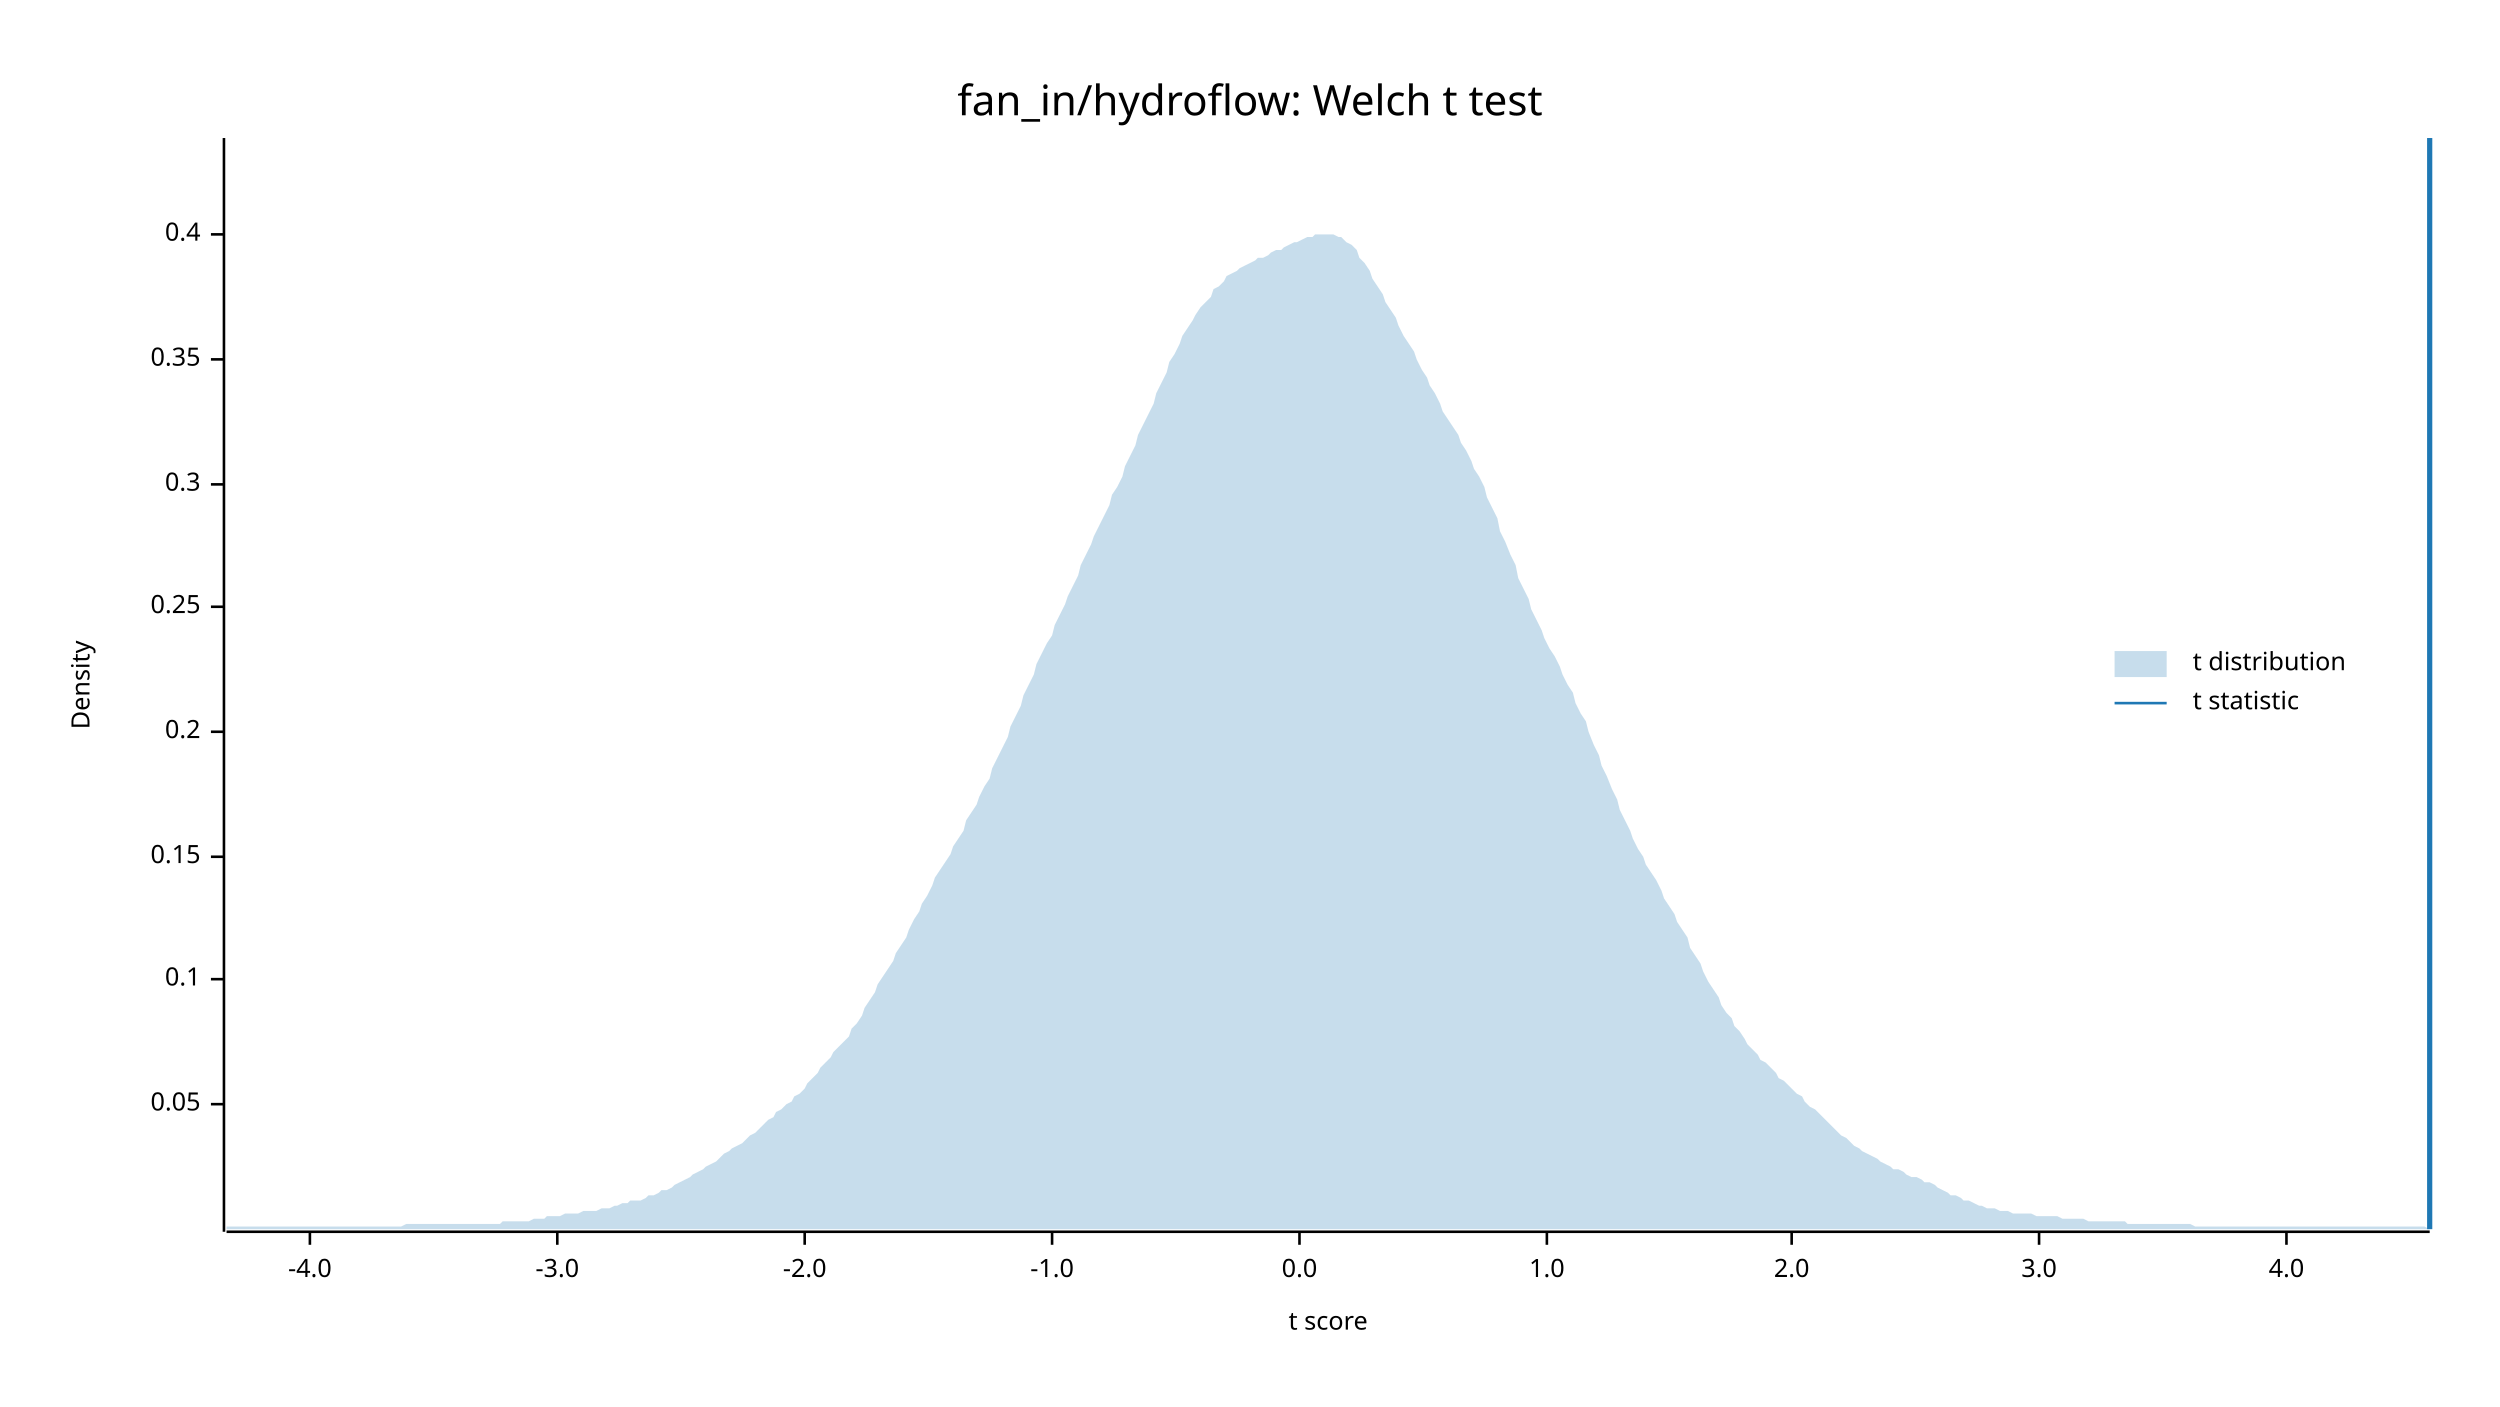
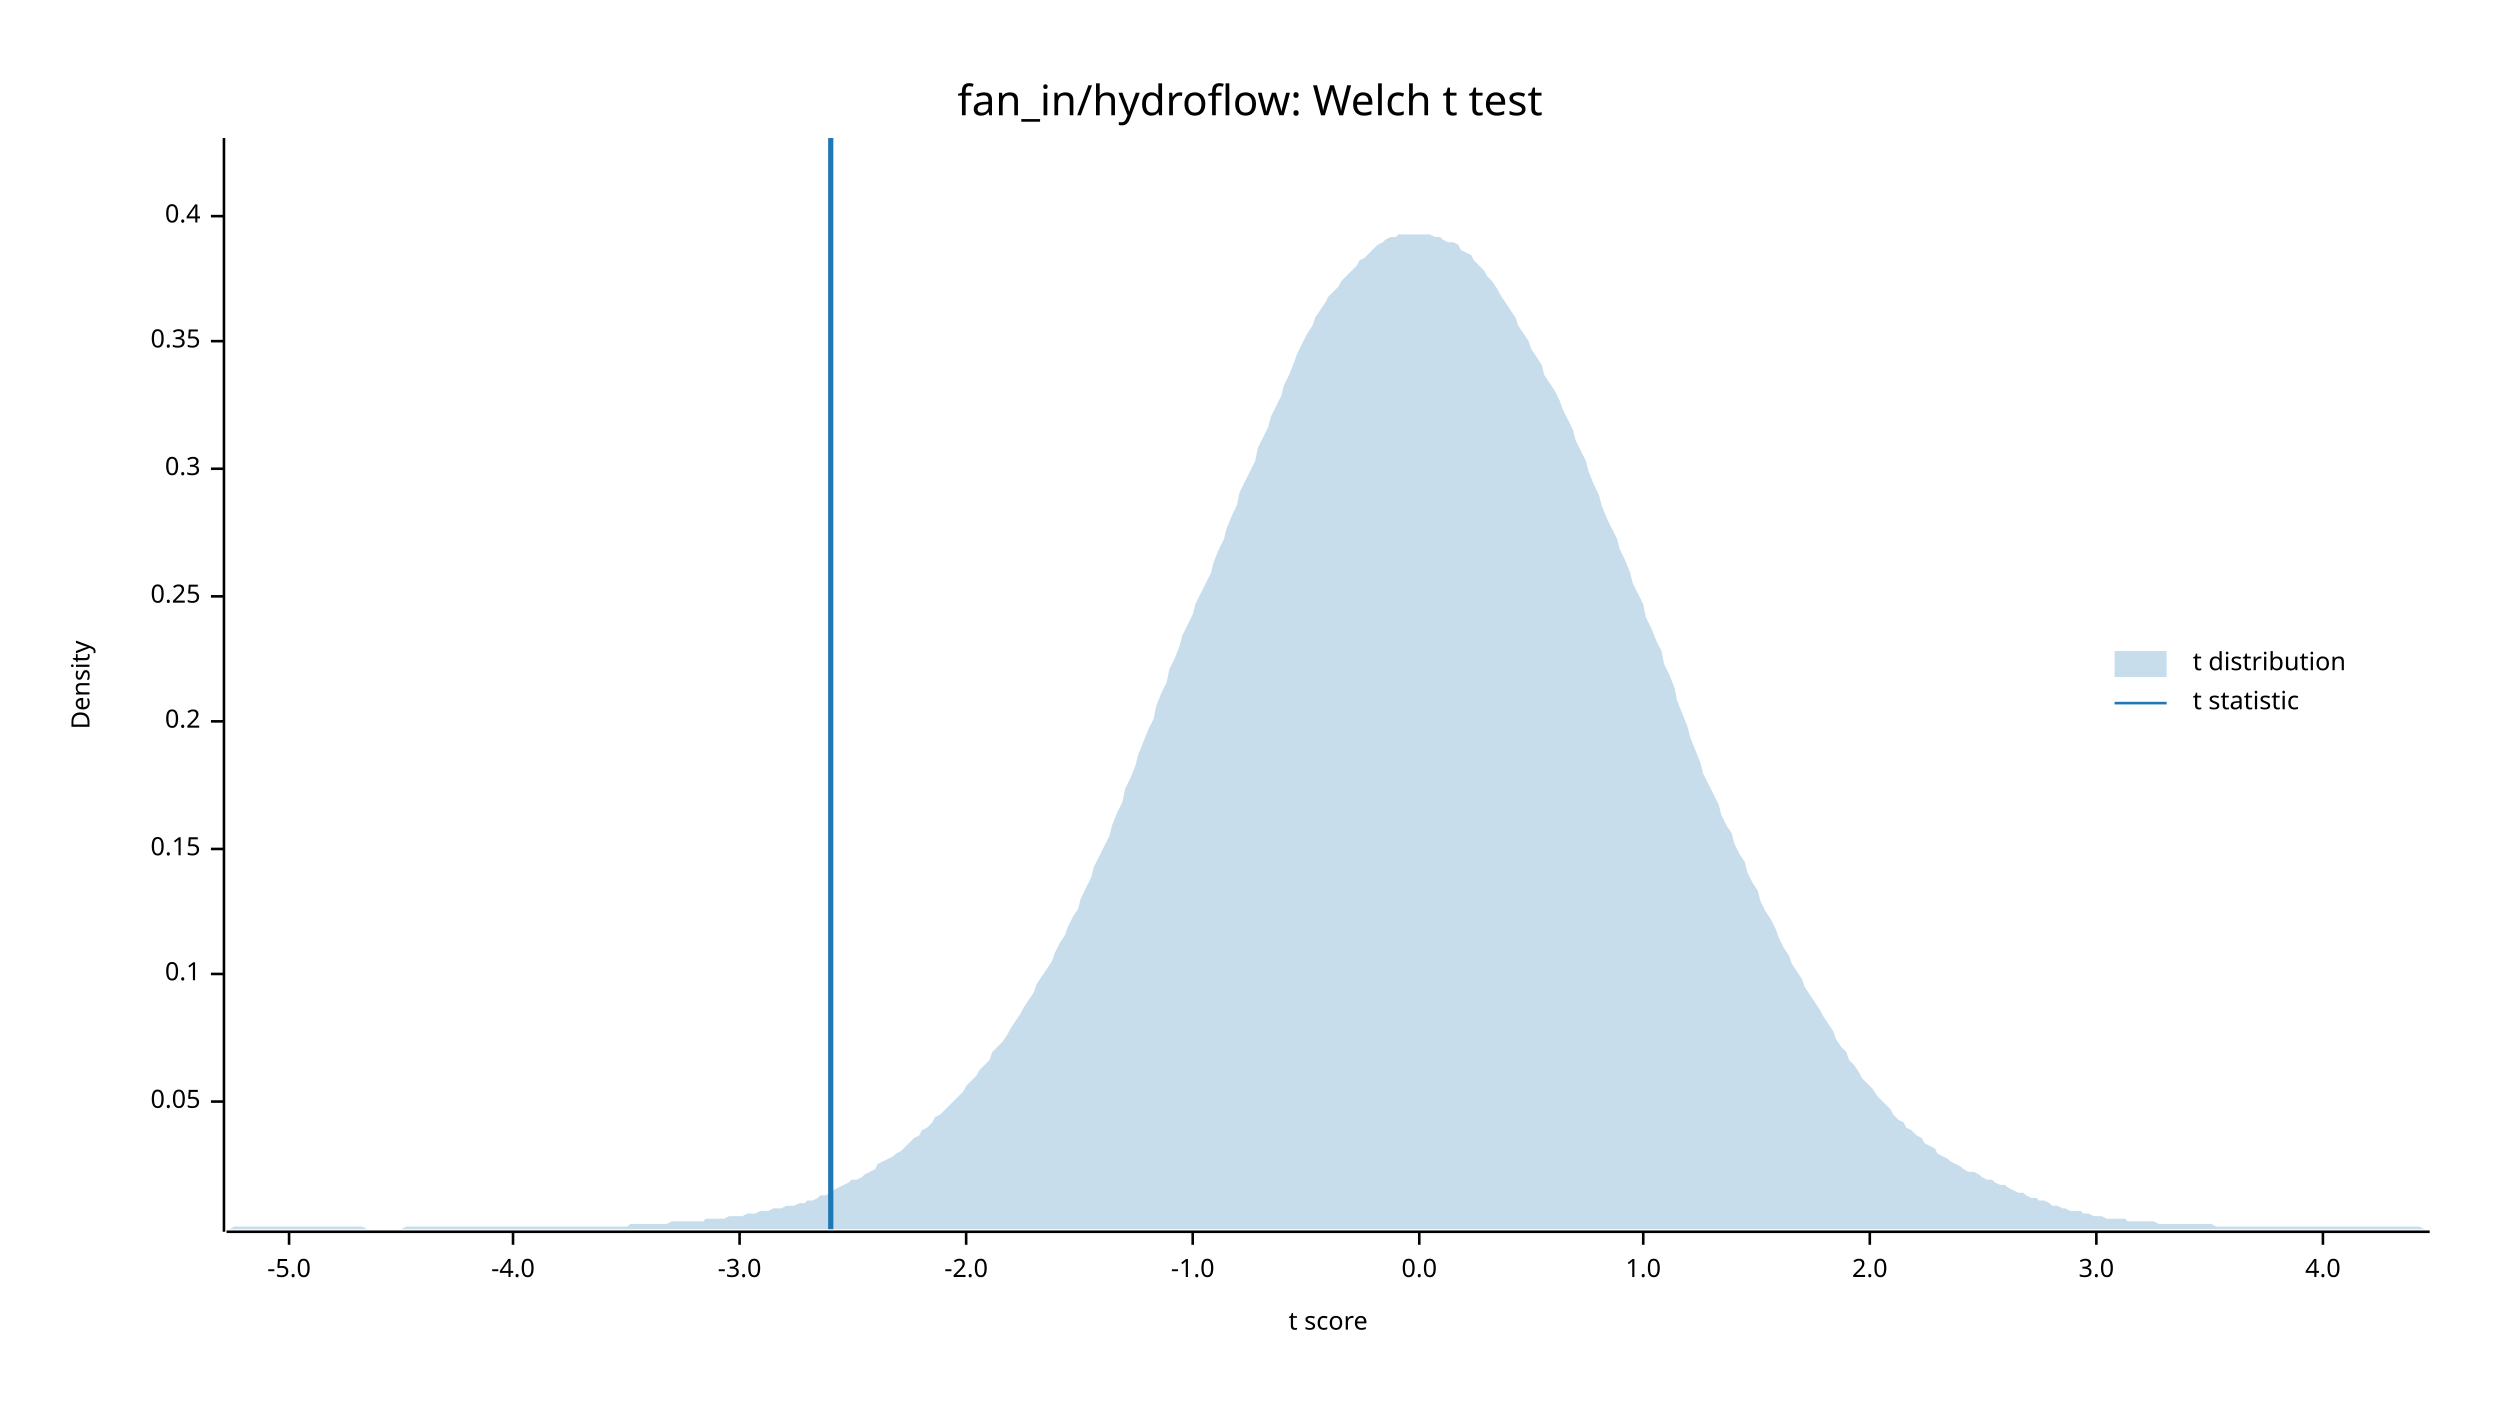
<svg xmlns="http://www.w3.org/2000/svg" width="960" height="540" viewBox="0 0 960 540">
  <text x="480" y="32" dy="0.76em" text-anchor="middle" font-family="sans-serif" font-size="16.129" opacity="1" fill="#000000">
fan_in/hydroflow: Welch t test
</text>
  <text x="27" y="263" dy="0.76em" text-anchor="middle" font-family="sans-serif" font-size="9.677" opacity="1" fill="#000000" transform="rotate(270, 27, 263)">
Density
</text>
  <text x="510" y="513" dy="-0.5ex" text-anchor="middle" font-family="sans-serif" font-size="9.677" opacity="1" fill="#000000">
t score
</text>
  <polyline fill="none" opacity="1" stroke="#000000" stroke-width="1" points="86,53 86,473 " />
-   <text x="77" y="424" dy="0.5ex" text-anchor="end" font-family="sans-serif" font-size="9.677" opacity="1" fill="#000000">
+   <text x="77" y="423" dy="0.5ex" text-anchor="end" font-family="sans-serif" font-size="9.677" opacity="1" fill="#000000">
0.05
</text>
-   <polyline fill="none" opacity="1" stroke="#000000" stroke-width="1" points="81,424 86,424 " />
-   <text x="77" y="376" dy="0.5ex" text-anchor="end" font-family="sans-serif" font-size="9.677" opacity="1" fill="#000000">
+   <polyline fill="none" opacity="1" stroke="#000000" stroke-width="1" points="81,423 86,423 " />
+   <text x="77" y="374" dy="0.5ex" text-anchor="end" font-family="sans-serif" font-size="9.677" opacity="1" fill="#000000">
0.1
</text>
-   <polyline fill="none" opacity="1" stroke="#000000" stroke-width="1" points="81,376 86,376 " />
-   <text x="77" y="329" dy="0.5ex" text-anchor="end" font-family="sans-serif" font-size="9.677" opacity="1" fill="#000000">
+   <polyline fill="none" opacity="1" stroke="#000000" stroke-width="1" points="81,374 86,374 " />
+   <text x="77" y="326" dy="0.5ex" text-anchor="end" font-family="sans-serif" font-size="9.677" opacity="1" fill="#000000">
0.15
</text>
-   <polyline fill="none" opacity="1" stroke="#000000" stroke-width="1" points="81,329 86,329 " />
-   <text x="77" y="281" dy="0.5ex" text-anchor="end" font-family="sans-serif" font-size="9.677" opacity="1" fill="#000000">
+   <polyline fill="none" opacity="1" stroke="#000000" stroke-width="1" points="81,326 86,326 " />
+   <text x="77" y="277" dy="0.5ex" text-anchor="end" font-family="sans-serif" font-size="9.677" opacity="1" fill="#000000">
0.2
</text>
-   <polyline fill="none" opacity="1" stroke="#000000" stroke-width="1" points="81,281 86,281 " />
-   <text x="77" y="233" dy="0.5ex" text-anchor="end" font-family="sans-serif" font-size="9.677" opacity="1" fill="#000000">
+   <polyline fill="none" opacity="1" stroke="#000000" stroke-width="1" points="81,277 86,277 " />
+   <text x="77" y="229" dy="0.5ex" text-anchor="end" font-family="sans-serif" font-size="9.677" opacity="1" fill="#000000">
0.25
</text>
-   <polyline fill="none" opacity="1" stroke="#000000" stroke-width="1" points="81,233 86,233 " />
-   <text x="77" y="186" dy="0.5ex" text-anchor="end" font-family="sans-serif" font-size="9.677" opacity="1" fill="#000000">
+   <polyline fill="none" opacity="1" stroke="#000000" stroke-width="1" points="81,229 86,229 " />
+   <text x="77" y="180" dy="0.5ex" text-anchor="end" font-family="sans-serif" font-size="9.677" opacity="1" fill="#000000">
0.3
</text>
-   <polyline fill="none" opacity="1" stroke="#000000" stroke-width="1" points="81,186 86,186 " />
-   <text x="77" y="138" dy="0.5ex" text-anchor="end" font-family="sans-serif" font-size="9.677" opacity="1" fill="#000000">
+   <polyline fill="none" opacity="1" stroke="#000000" stroke-width="1" points="81,180 86,180 " />
+   <text x="77" y="131" dy="0.5ex" text-anchor="end" font-family="sans-serif" font-size="9.677" opacity="1" fill="#000000">
0.35
</text>
-   <polyline fill="none" opacity="1" stroke="#000000" stroke-width="1" points="81,138 86,138 " />
-   <text x="77" y="90" dy="0.5ex" text-anchor="end" font-family="sans-serif" font-size="9.677" opacity="1" fill="#000000">
+   <polyline fill="none" opacity="1" stroke="#000000" stroke-width="1" points="81,131 86,131 " />
+   <text x="77" y="83" dy="0.5ex" text-anchor="end" font-family="sans-serif" font-size="9.677" opacity="1" fill="#000000">
0.4
</text>
-   <polyline fill="none" opacity="1" stroke="#000000" stroke-width="1" points="81,90 86,90 " />
+   <polyline fill="none" opacity="1" stroke="#000000" stroke-width="1" points="81,83 86,83 " />
  <polyline fill="none" opacity="1" stroke="#000000" stroke-width="1" points="87,473 933,473 " />
-   <text x="119" y="483" dy="0.76em" text-anchor="middle" font-family="sans-serif" font-size="9.677" opacity="1" fill="#000000">
+   <text x="111" y="483" dy="0.76em" text-anchor="middle" font-family="sans-serif" font-size="9.677" opacity="1" fill="#000000">
+ -5.0
+ </text>
+   <polyline fill="none" opacity="1" stroke="#000000" stroke-width="1" points="111,473 111,478 " />
+   <text x="197" y="483" dy="0.76em" text-anchor="middle" font-family="sans-serif" font-size="9.677" opacity="1" fill="#000000">
-4.0
</text>
-   <polyline fill="none" opacity="1" stroke="#000000" stroke-width="1" points="119,473 119,478 " />
-   <text x="214" y="483" dy="0.76em" text-anchor="middle" font-family="sans-serif" font-size="9.677" opacity="1" fill="#000000">
+   <polyline fill="none" opacity="1" stroke="#000000" stroke-width="1" points="197,473 197,478 " />
+   <text x="284" y="483" dy="0.76em" text-anchor="middle" font-family="sans-serif" font-size="9.677" opacity="1" fill="#000000">
-3.0
</text>
-   <polyline fill="none" opacity="1" stroke="#000000" stroke-width="1" points="214,473 214,478 " />
-   <text x="309" y="483" dy="0.76em" text-anchor="middle" font-family="sans-serif" font-size="9.677" opacity="1" fill="#000000">
+   <polyline fill="none" opacity="1" stroke="#000000" stroke-width="1" points="284,473 284,478 " />
+   <text x="371" y="483" dy="0.76em" text-anchor="middle" font-family="sans-serif" font-size="9.677" opacity="1" fill="#000000">
-2.0
</text>
-   <polyline fill="none" opacity="1" stroke="#000000" stroke-width="1" points="309,473 309,478 " />
-   <text x="404" y="483" dy="0.76em" text-anchor="middle" font-family="sans-serif" font-size="9.677" opacity="1" fill="#000000">
+   <polyline fill="none" opacity="1" stroke="#000000" stroke-width="1" points="371,473 371,478 " />
+   <text x="458" y="483" dy="0.76em" text-anchor="middle" font-family="sans-serif" font-size="9.677" opacity="1" fill="#000000">
-1.0
</text>
-   <polyline fill="none" opacity="1" stroke="#000000" stroke-width="1" points="404,473 404,478 " />
-   <text x="499" y="483" dy="0.76em" text-anchor="middle" font-family="sans-serif" font-size="9.677" opacity="1" fill="#000000">
+   <polyline fill="none" opacity="1" stroke="#000000" stroke-width="1" points="458,473 458,478 " />
+   <text x="545" y="483" dy="0.76em" text-anchor="middle" font-family="sans-serif" font-size="9.677" opacity="1" fill="#000000">
0.0
</text>
-   <polyline fill="none" opacity="1" stroke="#000000" stroke-width="1" points="499,473 499,478 " />
-   <text x="594" y="483" dy="0.76em" text-anchor="middle" font-family="sans-serif" font-size="9.677" opacity="1" fill="#000000">
+   <polyline fill="none" opacity="1" stroke="#000000" stroke-width="1" points="545,473 545,478 " />
+   <text x="631" y="483" dy="0.76em" text-anchor="middle" font-family="sans-serif" font-size="9.677" opacity="1" fill="#000000">
1.0
</text>
-   <polyline fill="none" opacity="1" stroke="#000000" stroke-width="1" points="594,473 594,478 " />
-   <text x="688" y="483" dy="0.76em" text-anchor="middle" font-family="sans-serif" font-size="9.677" opacity="1" fill="#000000">
+   <polyline fill="none" opacity="1" stroke="#000000" stroke-width="1" points="631,473 631,478 " />
+   <text x="718" y="483" dy="0.76em" text-anchor="middle" font-family="sans-serif" font-size="9.677" opacity="1" fill="#000000">
2.0
</text>
-   <polyline fill="none" opacity="1" stroke="#000000" stroke-width="1" points="688,473 688,478 " />
-   <text x="783" y="483" dy="0.76em" text-anchor="middle" font-family="sans-serif" font-size="9.677" opacity="1" fill="#000000">
+   <polyline fill="none" opacity="1" stroke="#000000" stroke-width="1" points="718,473 718,478 " />
+   <text x="805" y="483" dy="0.76em" text-anchor="middle" font-family="sans-serif" font-size="9.677" opacity="1" fill="#000000">
3.0
</text>
-   <polyline fill="none" opacity="1" stroke="#000000" stroke-width="1" points="783,473 783,478 " />
-   <text x="878" y="483" dy="0.76em" text-anchor="middle" font-family="sans-serif" font-size="9.677" opacity="1" fill="#000000">
+   <polyline fill="none" opacity="1" stroke="#000000" stroke-width="1" points="805,473 805,478 " />
+   <text x="892" y="483" dy="0.76em" text-anchor="middle" font-family="sans-serif" font-size="9.677" opacity="1" fill="#000000">
4.0
</text>
-   <polyline fill="none" opacity="1" stroke="#000000" stroke-width="1" points="878,473 878,478 " />
-   <polygon opacity="0.25" fill="#1F78B4" points="87,471 88,471 90,471 92,471 93,471 95,471 97,471 98,471 100,471 102,471 103,471 105,471 107,471 109,471 110,471 112,471 114,471 115,471 117,471 119,471 120,471 122,471 124,471 125,471 127,471 129,471 131,471 132,471 134,471 136,471 137,471 139,471 141,471 142,471 144,471 146,471 148,471 149,471 151,471 153,471 154,471 156,470 158,470 159,470 161,470 163,470 164,470 166,470 168,470 170,470 171,470 173,470 175,470 176,470 178,470 180,470 181,470 183,470 185,470 187,470 188,470 190,470 192,470 193,469 195,469 197,469 198,469 200,469 202,469 203,469 205,468 207,468 209,468 210,467 212,467 214,467 215,467 217,466 219,466 220,466 222,466 224,465 226,465 227,465 229,465 231,464 232,464 234,464 236,463 237,463 239,462 241,462 242,461 244,461 246,461 248,460 249,459 251,459 253,458 254,457 256,457 258,456 259,455 261,454 263,453 265,452 266,451 268,450 270,449 271,448 273,447 275,446 276,445 278,443 280,442 281,441 283,440 285,439 287,437 288,436 290,435 292,433 293,432 295,430 297,429 298,427 300,426 302,424 304,423 305,421 307,420 309,418 310,416 312,414 314,412 315,410 317,408 319,406 320,404 322,402 324,400 326,398 327,395 329,393 331,390 332,387 334,384 336,381 337,378 339,375 341,372 343,369 344,366 346,363 348,360 349,357 351,353 353,350 354,347 356,344 358,340 359,337 361,334 363,331 365,328 366,325 368,322 370,319 371,315 373,312 375,309 376,306 378,302 380,299 381,295 383,291 385,287 387,283 388,279 390,275 392,271 393,267 395,263 397,259 398,255 400,251 402,247 404,244 405,240 407,236 409,232 410,229 412,225 414,221 415,217 417,213 419,209 420,206 422,202 424,198 426,194 427,190 429,187 431,183 432,179 434,175 436,171 437,167 439,163 441,159 443,155 444,151 446,147 448,143 449,139 451,136 453,132 454,129 456,126 458,123 459,121 461,118 463,116 465,114 466,111 468,110 470,108 471,106 473,105 475,104 476,103 478,102 480,101 482,100 483,99 485,99 487,98 488,97 490,96 492,96 493,95 495,94 497,93 498,93 500,92 502,91 504,91 505,90 507,90 509,90 510,90 512,90 514,91 515,91 517,93 519,94 521,96 522,99 524,101 526,104 527,107 529,110 531,113 532,116 534,119 536,122 537,125 539,129 541,132 543,135 544,138 546,142 548,145 549,148 551,151 553,155 554,158 556,161 558,164 560,167 561,170 563,173 565,177 566,180 568,183 570,187 571,191 573,195 575,199 576,204 578,208 580,213 582,217 583,222 585,226 587,230 588,234 590,238 592,242 593,245 595,249 597,252 599,256 600,259 602,263 604,266 605,270 607,274 609,277 610,281 612,286 614,290 615,294 617,298 619,303 621,307 622,311 624,315 626,319 627,322 629,326 631,329 632,332 634,335 636,338 638,342 639,345 641,348 643,351 644,354 646,357 648,360 649,364 651,367 653,370 654,373 656,377 658,380 660,383 661,386 663,389 665,391 666,394 668,396 670,399 671,401 673,403 675,405 676,407 678,408 680,410 682,412 683,414 685,415 687,417 688,418 690,420 692,421 693,423 695,425 697,426 699,428 700,429 702,431 704,433 705,434 707,436 709,437 710,438 712,440 714,441 715,442 717,443 719,444 721,445 722,446 724,447 726,448 727,449 729,449 731,450 732,451 734,452 736,452 738,453 739,454 741,454 743,455 744,456 746,457 748,458 749,459 751,459 753,460 754,461 756,461 758,462 760,463 761,463 763,464 765,464 766,464 768,465 770,465 771,465 773,466 775,466 777,466 778,466 780,466 782,467 783,467 785,467 787,467 788,467 790,467 792,468 793,468 795,468 797,468 799,468 800,468 802,469 804,469 805,469 807,469 809,469 810,469 812,469 814,469 816,469 817,470 819,470 821,470 822,470 824,470 826,470 827,470 829,470 831,470 832,470 834,470 836,470 838,470 839,470 841,470 843,471 844,471 846,471 848,471 849,471 851,471 853,471 855,471 856,471 858,471 860,471 861,471 863,471 865,471 866,471 868,471 870,471 871,471 873,471 875,471 877,471 878,471 880,471 882,471 883,471 885,471 887,471 888,471 890,471 892,471 894,471 895,471 897,471 899,471 900,471 902,471 904,471 905,471 907,471 909,471 910,471 912,471 914,471 916,471 917,471 919,471 921,471 922,471 924,471 926,471 927,471 929,471 931,471 933,472 933,472 87,472 " />
-   <polyline fill="none" opacity="1" stroke="#1F78B4" stroke-width="2" points="933,472 933,53 " />
+   <polyline fill="none" opacity="1" stroke="#000000" stroke-width="1" points="892,473 892,478 " />
+   <polygon opacity="0.25" fill="#1F78B4" points="87,472 88,472 90,471 92,471 93,471 95,471 97,471 98,471 100,471 102,471 103,471 105,471 107,471 109,471 110,471 112,471 114,471 115,471 117,471 119,471 120,471 122,471 124,471 125,471 127,471 129,471 131,471 132,471 134,471 136,471 137,471 139,471 141,472 142,472 144,472 146,472 148,472 149,472 151,472 153,472 154,472 156,471 158,471 159,471 161,471 163,471 164,471 166,471 168,471 170,471 171,471 173,471 175,471 176,471 178,471 180,471 181,471 183,471 185,471 187,471 188,471 190,471 192,471 193,471 195,471 197,471 198,471 200,471 202,471 203,471 205,471 207,471 209,471 210,471 212,471 214,471 215,471 217,471 219,471 220,471 222,471 224,471 226,471 227,471 229,471 231,471 232,471 234,471 236,471 237,471 239,471 241,471 242,470 244,470 246,470 248,470 249,470 251,470 253,470 254,470 256,470 258,469 259,469 261,469 263,469 265,469 266,469 268,469 270,469 271,468 273,468 275,468 276,468 278,468 280,467 281,467 283,467 285,467 287,466 288,466 290,466 292,465 293,465 295,465 297,464 298,464 300,464 302,463 304,463 305,463 307,462 309,462 310,461 312,461 314,460 315,459 317,459 319,458 320,457 322,456 324,455 326,454 327,453 329,453 331,452 332,451 334,450 336,449 337,447 339,446 341,445 343,444 344,443 346,442 348,440 349,439 351,437 353,436 354,434 356,433 358,431 359,429 361,428 363,426 365,424 366,423 368,421 370,419 371,417 373,415 375,413 376,411 378,409 380,407 381,404 383,402 385,400 387,397 388,395 390,392 392,389 393,387 395,384 397,381 398,378 400,375 402,372 404,369 405,366 407,362 409,359 410,356 412,352 414,349 415,345 417,341 419,337 420,333 422,329 424,325 426,321 427,317 429,312 431,308 432,303 434,299 436,294 437,290 439,285 441,280 443,276 444,271 446,266 448,262 449,257 451,253 453,248 454,244 456,240 458,236 459,232 461,228 463,224 465,220 466,216 468,211 470,207 471,203 473,198 475,194 476,189 478,185 480,181 482,177 483,172 485,168 487,164 488,160 490,156 492,152 493,148 495,144 497,139 498,136 500,132 502,128 504,125 505,122 507,119 509,116 510,114 512,112 514,110 515,108 517,106 519,104 521,102 522,100 524,99 526,97 527,96 529,94 531,93 532,92 534,91 536,91 537,90 539,90 541,90 543,90 544,90 546,90 548,90 549,90 551,91 553,91 554,92 556,93 558,93 560,94 561,96 563,97 565,98 566,100 568,102 570,104 571,106 573,108 575,111 576,113 578,116 580,119 582,122 583,125 585,128 587,131 588,134 590,137 592,140 593,144 595,147 597,150 599,154 600,157 602,161 604,165 605,169 607,173 609,177 610,181 612,186 614,190 615,194 617,199 619,203 621,207 622,211 624,215 626,220 627,224 629,228 631,232 632,237 634,241 636,246 638,250 639,255 641,259 643,264 644,269 646,274 648,279 649,283 651,288 653,293 654,297 656,301 658,305 660,309 661,313 663,317 665,320 666,324 668,328 670,331 671,335 673,339 675,342 676,346 678,350 680,353 682,357 683,360 685,364 687,367 688,370 690,373 692,376 693,379 695,382 697,385 699,388 700,390 702,393 704,396 705,399 707,402 709,404 710,407 712,409 714,412 715,414 717,416 719,418 721,421 722,422 724,424 726,426 727,428 729,430 731,431 732,433 734,434 736,436 738,437 739,439 741,440 743,441 744,443 746,444 748,445 749,446 751,447 753,448 754,449 756,450 758,450 760,451 761,452 763,453 765,453 766,454 768,455 770,455 771,456 773,457 775,458 777,458 778,459 780,460 782,460 783,461 785,461 787,462 788,463 790,463 792,464 793,464 795,465 797,465 799,465 800,466 802,466 804,467 805,467 807,467 809,468 810,468 812,468 814,468 816,468 817,469 819,469 821,469 822,469 824,469 826,469 827,469 829,470 831,470 832,470 834,470 836,470 838,470 839,470 841,470 843,470 844,470 846,470 848,470 849,470 851,471 853,471 855,471 856,471 858,471 860,471 861,471 863,471 865,471 866,471 868,471 870,471 871,471 873,471 875,471 877,471 878,471 880,471 882,471 883,471 885,471 887,471 888,471 890,471 892,471 894,471 895,471 897,471 899,471 900,471 902,471 904,471 905,471 907,471 909,471 910,471 912,471 914,471 916,471 917,471 919,471 921,471 922,471 924,471 926,471 927,471 929,471 931,472 933,472 933,472 87,472 " />
+   <polyline fill="none" opacity="1" stroke="#1F78B4" stroke-width="2" points="319,472 319,53 " />
  <text x="842" y="250" dy="0.76em" text-anchor="start" font-family="sans-serif" font-size="9.677" opacity="1" fill="#000000">
t distribution
</text>
  <text x="842" y="265" dy="0.76em" text-anchor="start" font-family="sans-serif" font-size="9.677" opacity="1" fill="#000000">
t statistic
</text>
  <rect x="812" y="250" width="20" height="10" opacity="0.25" fill="#1F78B4" stroke="none" />
  <polyline fill="none" opacity="1" stroke="#1F78B4" stroke-width="1" points="812,270 832,270 " />
</svg>
